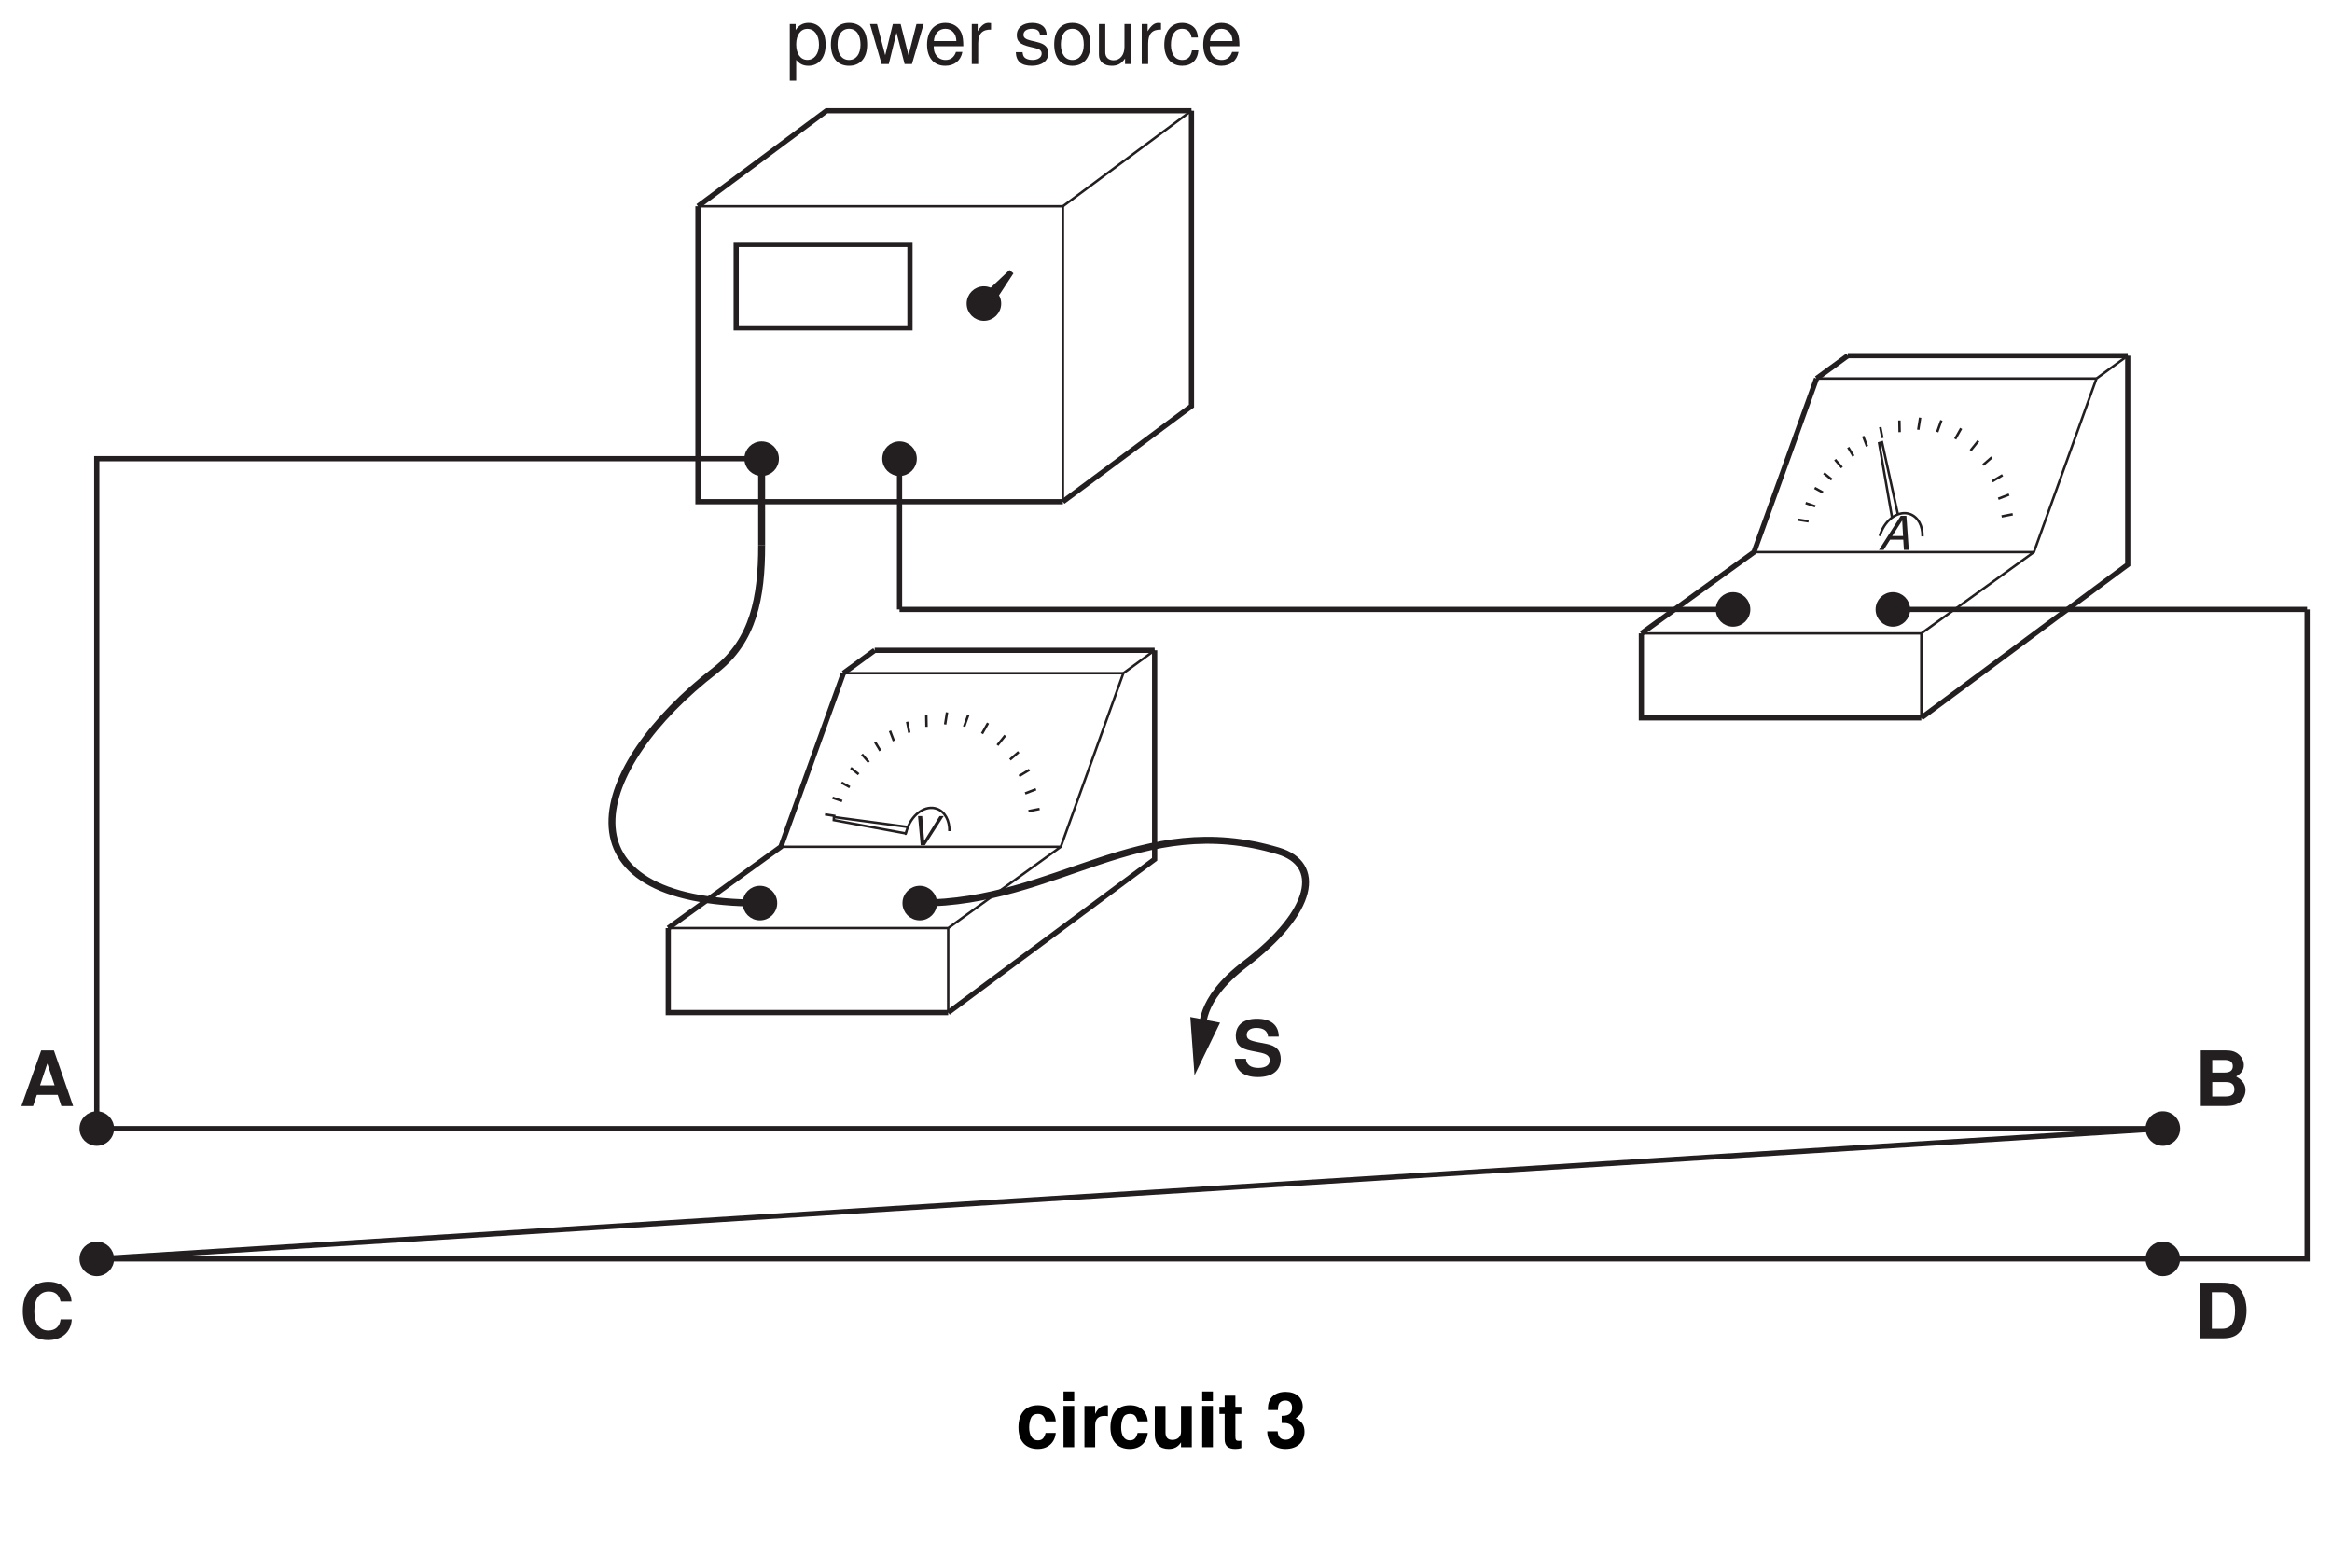
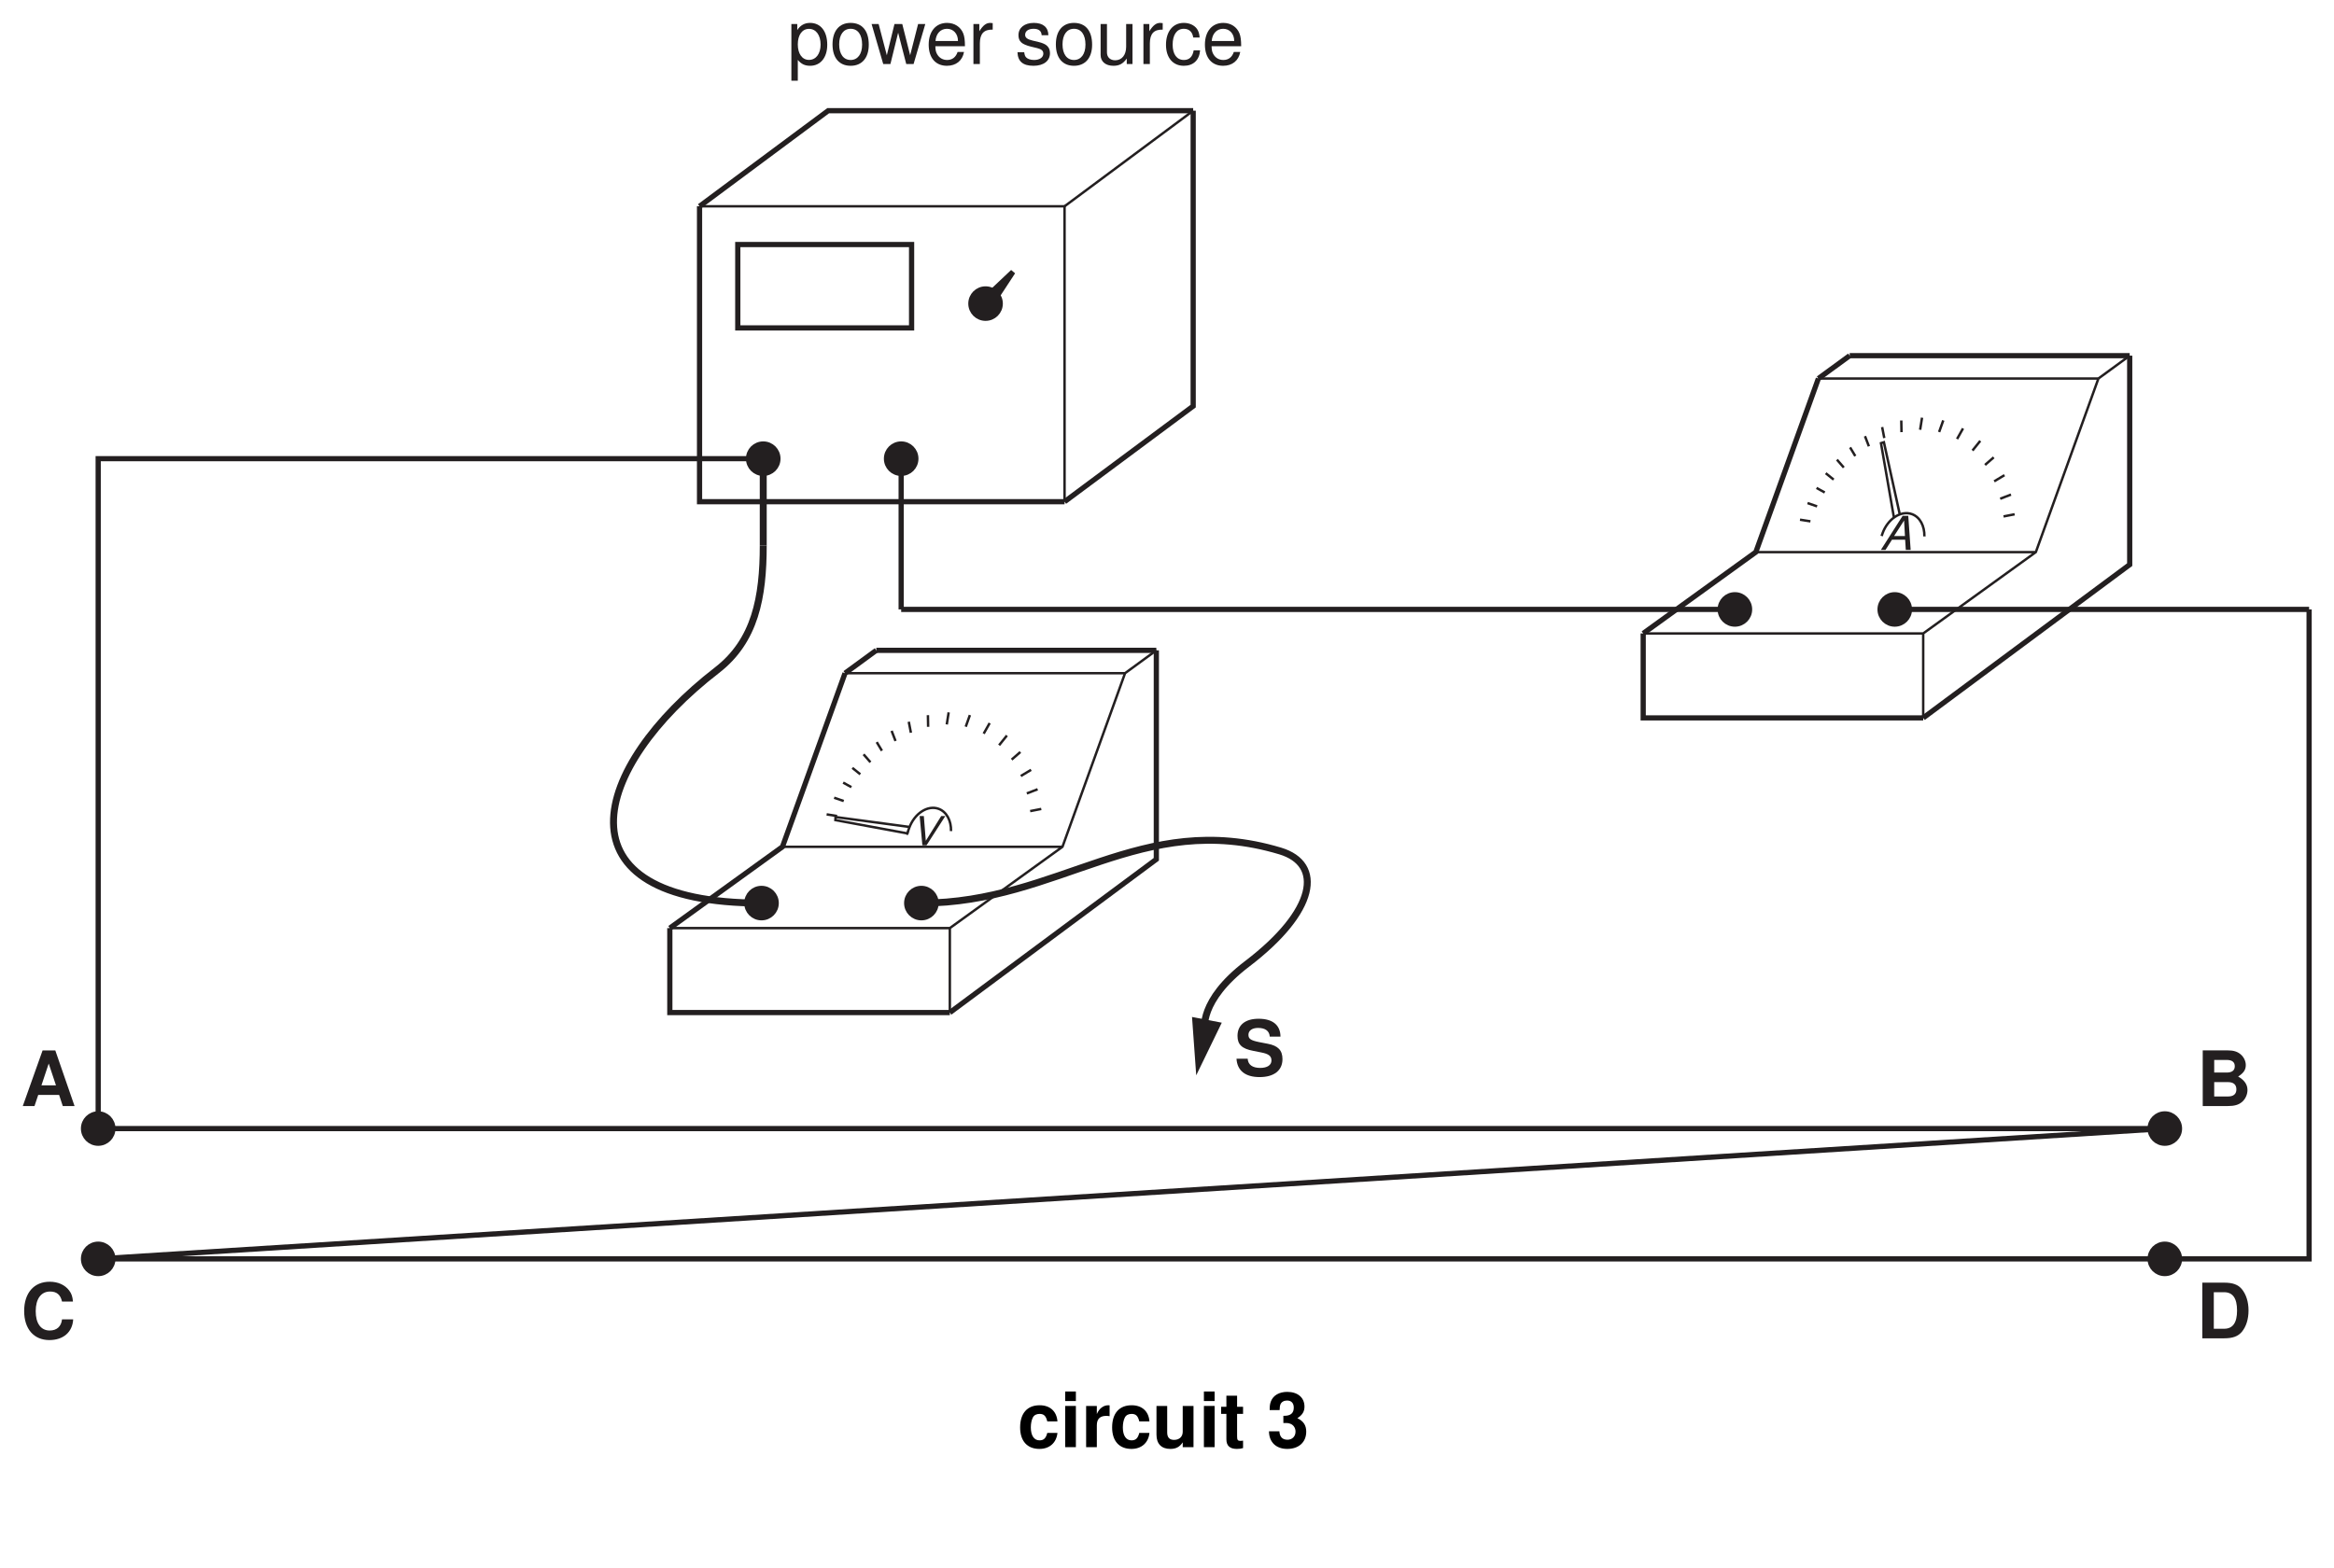
- <svg xmlns="http://www.w3.org/2000/svg" xmlns:xlink="http://www.w3.org/1999/xlink" data-id="0625_2008ON_06_q02a_fig2-3" data-width-mm="118.36" data-height-mm="79.55" data-measure="false" data-source="0625/06 ON 2008 p6" version="1.1" width="335.5" height="225.510" viewBox="0 0 335.5 225.510">
+ <svg xmlns="http://www.w3.org/2000/svg" xmlns:xlink="http://www.w3.org/1999/xlink" data-id="0625_2008ON_06_q02a_fig2-3" data-width-mm="118.43" data-height-mm="79.55" data-measure="false" data-source="0625/06 ON 2008 p6" version="1.1" width="335.7" height="225.510" viewBox="0 0 335.7 225.510">
  <defs>
    <clipPath id="clip_1">
-       <path transform="matrix(1,0,0,-1,-116.999,440.499)" d="M117 214.989H452.5V440.5H117Z" />
+       <path transform="matrix(1,0,0,-1,-116.799,440.499)" d="M116.8 214.989H452.5V440.5H116.8Z" />
    </clipPath>
    <clipPath id="clip_2">
-       <path transform="matrix(1,0,0,-1,-116.999,440.499)" d="M0 0H595.22V842H0Z" />
+       <path transform="matrix(1,0,0,-1,-116.799,440.499)" d="M0 0H595.22V842H0Z" />
    </clipPath>
    <clipPath id="clip_3">
-       <path transform="matrix(1,0,0,-1,-116.999,440.499)" d="M448.161 686.136H124.237V496.675H448.161Z" />
+       <path transform="matrix(1,0,0,-1,-116.799,440.499)" d="M448.161 686.136H124.237V496.675H448.161Z" />
    </clipPath>
    <clipPath id="clip_4">
-       <path transform="matrix(1,0,0,-1,-116.999,440.499)" d="M448.161 686.136H124.237V496.675H448.161Z" />
+       <path transform="matrix(1,0,0,-1,-116.799,440.499)" d="M448.161 686.136H124.237V496.675H448.161Z" />
    </clipPath>
    <clipPath id="clip_5">
-       <path transform="matrix(1,0,0,-1,-116.999,440.499)" d="M448.161 686.136H124.237V496.675H448.161Z" />
+       <path transform="matrix(1,0,0,-1,-116.799,440.499)" d="M448.161 686.136H124.237V496.675H448.161Z" />
    </clipPath>
    <clipPath id="clip_6">
-       <path transform="matrix(1,0,0,-1,-116.999,440.499)" d="M448.161 686.136H124.237V496.675H448.161Z" />
+       <path transform="matrix(1,0,0,-1,-116.799,440.499)" d="M448.161 686.136H124.237V496.675H448.161Z" />
    </clipPath>
    <clipPath id="clip_7">
-       <path transform="matrix(1,0,0,-1,-116.999,440.499)" d="M448.161 686.136H124.237V496.675H448.161Z" />
+       <path transform="matrix(1,0,0,-1,-116.799,440.499)" d="M448.161 686.136H124.237V496.675H448.161Z" />
    </clipPath>
    <clipPath id="clip_8">
-       <path transform="matrix(1,0,0,-1,-116.999,440.499)" d="M449.294 437.206H119.802V247.745H449.294Z" />
+       <path transform="matrix(1,0,0,-1,-116.799,440.499)" d="M449.294 437.206H119.802V247.745H449.294Z" />
    </clipPath>
    <clipPath id="clip_9">
-       <path transform="matrix(1,0,0,-1,-116.999,440.499)" d="M449.294 437.206H119.802V247.745H449.294Z" />
+       <path transform="matrix(1,0,0,-1,-116.799,440.499)" d="M449.294 437.206H119.802V247.745H449.294Z" />
    </clipPath>
    <path id="font_10_81" d="M.053-.218H.137V.054C.181 .000 .230-.023 .298-.023 .434-.023 .522 .085 .522 .252 .522 .429 .436 .538 .297 .538 .226 .538 .169 .506 .130 .444V.523H.053V-.218M.283 .460C.375 .460 .435 .379 .435 .254 .435 .135 .375 .054 .283 .054 .194 .054 .137 .134 .137 .257 .137 .380 .194 .460 .283 .460Z" />
    <path id="font_10_80" d="M.271 .538C.123 .538 .035 .433 .035 .257 .035 .080 .123-.023 .272-.023 .420-.023 .509 .081 .509 .253 .509 .435 .423 .538 .271 .538M.272 .461C.366 .461 .422 .384 .422 .254 .422 .130 .364 .053 .272 .053 .179 .053 .122 .130 .122 .257 .122 .384 .179 .461 .272 .461Z" />
    <path id="font_10_88" d="M.554 0 .707 .523H.613L.509 .115 .406 .523H.304L.204 .115 .097 .523H.005L.157 0H.251L.352 .410 .458 0H.554Z" />
    <clipPath id="clip_11">
-       <path transform="matrix(1,0,0,-1,-116.999,440.499)" d="M449.294 437.206H119.802V247.745H449.294Z" />
+       <path transform="matrix(1,0,0,-1,-116.799,440.499)" d="M449.294 437.206H119.802V247.745H449.294Z" />
    </clipPath>
    <path id="font_10_70" d="M.513 .233C.513 .313 .506 .361 .491 .400 .457 .486 .377 .538 .279 .538 .133 .538 .039 .427 .039 .254 .039 .081 .129-.023 .277-.023 .397-.023 .480 .044 .501 .158H.417C.394 .089 .347 .053 .280 .053 .227 .053 .182 .077 .154 .121 .134 .151 .127 .181 .126 .233H.513M.128 .301C.135 .398 .194 .461 .278 .461 .363 .461 .422 .395 .422 .301H.128Z" />
    <path id="font_10_83" d="M.068 .523V0H.152V.271C.153 .397 .205 .453 .320 .450V.535C.306 .537 .298 .538 .288 .538 .234 .538 .194 .506 .145 .429V.523H.068Z" />
    <path id="font_10_1" d="" />
    <clipPath id="clip_12">
-       <path transform="matrix(1,0,0,-1,-116.999,440.499)" d="M449.294 437.206H119.802V247.745H449.294Z" />
+       <path transform="matrix(1,0,0,-1,-116.799,440.499)" d="M449.294 437.206H119.802V247.745H449.294Z" />
    </clipPath>
    <path id="font_10_84" d="M.437 .377C.436 .480 .368 .538 .247 .538 .125 .538 .046 .475 .046 .378 .046 .296 .088 .257 .212 .227L.291 .208C.348 .194 .371 .173 .371 .136 .371 .086 .322 .053 .25 .053 .204 .053 .166 .066 .145 .088 .132 .103 .126 .118 .121 .155H.033C.037 .034 .105-.023 .242-.023 .375-.023 .458 .041 .458 .142 .458 .220 .414 .263 .310 .288L.230 .307C.162 .323 .133 .345 .133 .382 .133 .431 .176 .461 .244 .461 .311 .461 .347 .432 .349 .377H.437Z" />
    <path id="font_10_86" d="M.481 0V.523H.398V.226C.398 .119 .342 .049 .255 .049 .189 .049 .147 .089 .147 .152V.523H.064V.119C.064 .032 .129-.023 .231-.023 .308-.023 .357 .003 .406 .072V0H.481Z" />
    <clipPath id="clip_13">
-       <path transform="matrix(1,0,0,-1,-116.999,440.499)" d="M449.294 437.206H119.802V247.745H449.294Z" />
+       <path transform="matrix(1,0,0,-1,-116.799,440.499)" d="M449.294 437.206H119.802V247.745H449.294Z" />
    </clipPath>
    <path id="font_10_68" d="M.470 .347C.466 .398 .455 .431 .435 .460 .399 .509 .336 .538 .263 .538 .121 .538 .030 .426 .030 .252 .030 .083 .120-.023 .263-.023 .388-.023 .466 .051 .476 .179H.392C.378 .095 .335 .053 .264 .053 .172 .053 .117 .128 .117 .252 .117 .383 .171 .461 .263 .461 .332 .461 .376 .420 .386 .347H.470Z" />
    <path id="font_14_52" d="M.606 .506C.605 .657 .504 .740 .320 .740 .145 .740 .044 .658 .044 .516 .044 .403 .101 .348 .25 .320L.351 .300C.451 .281 .488 .253 .488 .194 .488 .133 .432 .097 .341 .097 .239 .097 .182 .139 .177 .217H.031C.040 .061 .147-.023 .333-.023 .521-.023 .632 .063 .632 .212 .632 .327 .574 .388 .439 .413L.325 .435C.218 .457 .187 .477 .187 .530 .187 .585 .235 .620 .313 .620 .408 .620 .461 .580 .466 .506H.606Z" />
    <path id="font_14_1" d="" />
    <path id="font_14_34" d="M.500 .146 .548 0H.702L.450 .728H.284L.025 0H.178L.227 .146H.500M.459 .271H.269L.364 .556 .459 .271Z" />
    <clipPath id="clip_15">
-       <path transform="matrix(1,0,0,-1,-116.999,440.499)" d="M449.294 437.206H119.802V247.745H449.294Z" />
+       <path transform="matrix(1,0,0,-1,-116.799,440.499)" d="M449.294 437.206H119.802V247.745H449.294Z" />
    </clipPath>
    <path id="font_14_36" d="M.681 .481C.676 .544 .663 .584 .632 .625 .576 .699 .486 .740 .377 .740 .171 .740 .043 .593 .043 .357 .043 .122 .170-.023 .373-.023 .555-.023 .675 .081 .684 .248H.538C.528 .155 .470 .102 .377 .102 .261 .102 .194 .196 .194 .355 .194 .516 .264 .612 .382 .612 .469 .612 .518 .570 .538 .481H.681Z" />
    <path id="font_14_35" d="M.081 0H.409C.493 0 .549 .015 .593 .052 .638 .089 .666 .150 .666 .209 .666 .281 .627 .338 .544 .386 .616 .432 .644 .474 .644 .536 .644 .587 .619 .639 .578 .675 .535 .712 .485 .728 .406 .728H.081V0M.231 .603H.394C.464 .603 .500 .575 .500 .521 .500 .466 .464 .438 .394 .438H.231V.603M.231 .313H.410C.483 .313 .521 .281 .521 .218 .521 .156 .483 .125 .410 .125H.231V.313Z" />
    <path id="font_10_34" d="M.473 .218 .548 0H.652L.396 .728H.276L.016 0H.115L.192 .218H.473M.447 .296H.215L.335 .628 .447 .296Z" />
    <path id="font_14_37" d="M.076 0H.361C.472 0 .542 .025 .592 .084 .649 .152 .680 .250 .680 .364 .680 .477 .649 .575 .592 .644 .542 .703 .473 .728 .361 .728H.076V0M.226 .125V.603H.361C.474 .603 .530 .524 .530 .363 .530 .203 .474 .125 .361 .125H.226Z" />
    <path id="font_10_55" d="M.391 0 .644 .728H.545L.343 .111 .129 .728H.029L.291 0H.391Z" />
    <path id="font_16_68" d="M.521 .337C.511 .469 .424 .548 .288 .548 .126 .548 .033 .442 .033 .258 .033 .080 .126-.023 .286-.023 .417-.023 .508 .057 .521 .186H.388C.370 .116 .342 .089 .286 .089 .215 .089 .173 .152 .173 .258 .173 .310 .183 .357 .200 .389 .216 .419 .247 .435 .287 .435 .344 .435 .371 .408 .388 .337H.521Z" />
    <path id="font_16_74" d="M.206 .539H.066V0H.206V.539M.206 .728H.066V.603H.206V.728Z" />
    <path id="font_16_83" d="M.062 .539V0H.202V.286C.202 .368 .243 .409 .325 .409 .340 .409 .350 .408 .369 .405V.547C.361 .548 .358 .548 .352 .548 .288 .548 .233 .506 .202 .433V.539H.062Z" />
    <path id="font_16_86" d="M.541 0V.539H.400V.201C.400 .137 .356 .095 .287 .095 .227 .095 .197 .127 .197 .192V.539H.057V.163C.057 .043 .122-.023 .238-.023 .311-.023 .360 .002 .400 .063V0H.541Z" />
    <path id="font_16_85" d="M.300 .528H.222V.673H.082V.528H.013V.435H.082V.103C.082 .018 .127-.023 .219-.023 .251-.023 .274-.020 .300-.012V.085C.286 .083 .279 .082 .268 .082 .231 .082 .222 .093 .222 .141V.435H.300V.528Z" />
    <path id="font_16_1" d="" />
    <path id="font_16_20" d="M.216 .316C.270 .316 .273 .316 .298 .309 .345 .296 .375 .255 .375 .203 .375 .140 .331 .097 .270 .097 .204 .097 .168 .134 .164 .207H.028C.029 .065 .121-.023 .267-.023 .418-.023 .515 .065 .515 .203 .515 .286 .479 .340 .399 .379 .464 .420 .492 .465 .492 .530 .492 .648 .404 .723 .267 .723 .164 .723 .085 .679 .054 .601 .041 .567 .037 .544 .037 .485H.167C.168 .523 .171 .542 .178 .560 .191 .591 .223 .610 .264 .610 .320 .610 .352 .576 .352 .517 .352 .445 .311 .410 .228 .410H.216V.316Z" />
  </defs>
  <g clip-path="url(#clip_1)">
    <g clip-path="url(#clip_2)">
      <g clip-path="url(#clip_3)" />
      <g clip-path="url(#clip_4)" />
      <g clip-path="url(#clip_5)" />
      <g clip-path="url(#clip_6)" />
      <g clip-path="url(#clip_7)" />
-       <path transform="matrix(1,0,0,-1,132.323,129.928)" stroke-width="1" stroke-linecap="butt" stroke-miterlimit="4" stroke-linejoin="miter" fill="none" stroke="#231f20" d="M0 0C19.842 0 31.592 13.5 51.592 7.5 57.865 5.618 56.823-1.146 46.842-8.75 39.842-14.084 40.759-18.25 40.759-18.25M-22.746 51.455C-22.746 43.999-23.908 37.749-29.408 33.499-47.462 19.548-53.157 0-22.994 0" />
-       <path transform="matrix(1,0,0,-1,171.249,146.313)" d="M0 0 .604-8.395 4.28-.822 0 0" fill="#231f20" />
+       <path transform="matrix(1,0,0,-1,132.523,129.928)" stroke-width="1" stroke-linecap="butt" stroke-miterlimit="4" stroke-linejoin="miter" fill="none" stroke="#231f20" d="M0 0C19.842 0 31.592 13.5 51.592 7.5 57.865 5.618 56.823-1.146 46.842-8.75 39.842-14.084 40.759-18.25 40.759-18.25M-22.746 51.455C-22.746 43.999-23.908 37.749-29.408 33.499-47.462 19.548-53.157 0-22.994 0" />
+       <path transform="matrix(1,0,0,-1,171.449,146.313)" d="M0 0 .604-8.395 4.28-.822 0 0" fill="#231f20" />
      <g clip-path="url(#clip_8)">
-         <path transform="matrix(1,0,0,-1,311.165,162.368)" stroke-width=".75" stroke-linecap="butt" stroke-miterlimit="4" stroke-linejoin="miter" fill="none" stroke="#231f20" d="M0 0H-297.242V96.378H-201.588M20.754 74.689V-18.75H0M-38.206 74.689H20.754M-181.75 74.689H-61.836M-181.75 96.379V74.689" />
+         <path transform="matrix(1,0,0,-1,311.365,162.368)" stroke-width=".75" stroke-linecap="butt" stroke-miterlimit="4" stroke-linejoin="miter" fill="none" stroke="#231f20" d="M0 0H-297.242V96.378H-201.588M20.754 74.689V-18.75H0M-38.206 74.689H20.754M-181.75 74.689H-61.836M-181.75 96.379V74.689" />
      </g>
-       <path transform="matrix(1,0,0,-1,109.577,65.989)" stroke-width="1" stroke-linecap="butt" stroke-miterlimit="4" stroke-linejoin="miter" fill="none" stroke="#231f20" d="M0 0V-12.484" />
-       <path transform="matrix(1,0,0,-1,111.688,65.990)" d="M0 0C0-1.166-.945-2.11-2.111-2.11-3.277-2.11-4.222-1.166-4.222 0-4.222 1.166-3.277 2.111-2.111 2.111-.945 2.111 0 1.166 0 0" fill="#231f20" />
-       <path transform="matrix(1,0,0,-1,111.688,65.990)" stroke-width=".75" stroke-linecap="butt" stroke-miterlimit="4" stroke-linejoin="miter" fill="none" stroke="#231f20" d="M0 0C0-1.166-.945-2.11-2.111-2.11-3.277-2.11-4.222-1.166-4.222 0-4.222 1.166-3.277 2.111-2.111 2.111-.945 2.111 0 1.166 0 0Z" />
-       <path transform="matrix(1,0,0,-1,131.527,65.990)" d="M0 0C0-1.166-.946-2.11-2.112-2.11-3.278-2.11-4.223-1.166-4.223 0-4.223 1.166-3.278 2.111-2.112 2.111-.946 2.111 0 1.166 0 0" fill="#231f20" />
-       <path transform="matrix(1,0,0,-1,131.527,65.990)" stroke-width=".75" stroke-linecap="butt" stroke-miterlimit="4" stroke-linejoin="miter" fill="none" stroke="#231f20" d="M0 0C0-1.166-.946-2.11-2.112-2.11-3.278-2.11-4.223-1.166-4.223 0-4.223 1.166-3.278 2.111-2.112 2.111-.946 2.111 0 1.166 0 0Z" />
-       <path transform="matrix(1,0,0,-1,143.665,43.679)" d="M0 0C0-1.166-.945-2.11-2.111-2.11-3.277-2.11-4.222-1.166-4.222 0-4.222 1.166-3.277 2.111-2.111 2.111-.945 2.111 0 1.166 0 0" fill="#231f20" />
-       <path transform="matrix(1,0,0,-1,143.665,43.679)" stroke-width=".75" stroke-linecap="butt" stroke-miterlimit="4" stroke-linejoin="miter" fill="none" stroke="#231f20" d="M0 0C0-1.166-.945-2.11-2.111-2.11-3.277-2.11-4.222-1.166-4.222 0-4.222 1.166-3.277 2.111-2.111 2.111-.945 2.111 0 1.166 0 0Z" />
-       <path transform="matrix(1,0,0,-1,16.034,162.368)" d="M0 0C0-1.166-.945-2.109-2.111-2.109-3.277-2.109-4.222-1.166-4.222 0-4.222 1.166-3.277 2.112-2.111 2.112-.945 2.112 0 1.166 0 0" fill="#231f20" />
-       <path transform="matrix(1,0,0,-1,16.034,162.368)" stroke-width=".75" stroke-linecap="butt" stroke-miterlimit="4" stroke-linejoin="miter" fill="none" stroke="#231f20" d="M0 0C0-1.166-.945-2.109-2.111-2.109-3.277-2.109-4.222-1.166-4.222 0-4.222 1.166-3.277 2.112-2.111 2.112-.945 2.112 0 1.166 0 0Z" />
-       <path transform="matrix(1,0,0,-1,313.277,162.368)" d="M0 0C0-1.166-.946-2.109-2.112-2.109-3.278-2.109-4.223-1.166-4.223 0-4.223 1.166-3.278 2.112-2.112 2.112-.946 2.112 0 1.166 0 0" fill="#231f20" />
-       <path transform="matrix(1,0,0,-1,313.277,162.368)" stroke-width=".75" stroke-linecap="butt" stroke-miterlimit="4" stroke-linejoin="miter" fill="none" stroke="#231f20" d="M0 0C0-1.166-.946-2.109-2.112-2.109-3.278-2.109-4.223-1.166-4.223 0-4.223 1.166-3.278 2.112-2.112 2.112-.946 2.112 0 1.166 0 0Z" />
-       <path transform="matrix(1,0,0,-1,274.434,87.680)" d="M0 0C0-1.166-.945-2.109-2.111-2.109-3.278-2.109-4.223-1.166-4.223 0-4.223 1.166-3.278 2.112-2.111 2.112-.945 2.112 0 1.166 0 0" fill="#231f20" />
-       <path transform="matrix(1,0,0,-1,274.434,87.680)" stroke-width=".75" stroke-linecap="butt" stroke-miterlimit="4" stroke-linejoin="miter" fill="none" stroke="#231f20" d="M0 0C0-1.166-.945-2.109-2.111-2.109-3.278-2.109-4.223-1.166-4.223 0-4.223 1.166-3.278 2.112-2.111 2.112-.945 2.112 0 1.166 0 0Z" />
-       <path transform="matrix(1,0,0,-1,251.441,87.680)" d="M0 0C0-1.166-.946-2.109-2.112-2.109-3.278-2.109-4.223-1.166-4.223 0-4.223 1.166-3.278 2.112-2.112 2.112-.946 2.112 0 1.166 0 0" fill="#231f20" />
-       <path transform="matrix(1,0,0,-1,251.441,87.680)" stroke-width=".75" stroke-linecap="butt" stroke-miterlimit="4" stroke-linejoin="miter" fill="none" stroke="#231f20" d="M0 0C0-1.166-.946-2.109-2.112-2.109-3.278-2.109-4.223-1.166-4.223 0-4.223 1.166-3.278 2.112-2.112 2.112-.946 2.112 0 1.166 0 0Z" />
-       <path transform="matrix(1,0,0,-1,134.434,129.929)" d="M0 0C0-1.166-.945-2.11-2.111-2.11-3.278-2.11-4.223-1.166-4.223 0-4.223 1.166-3.278 2.111-2.111 2.111-.945 2.111 0 1.166 0 0" fill="#231f20" />
-       <path transform="matrix(1,0,0,-1,134.434,129.929)" stroke-width=".75" stroke-linecap="butt" stroke-miterlimit="4" stroke-linejoin="miter" fill="none" stroke="#231f20" d="M0 0C0-1.166-.945-2.11-2.111-2.11-3.278-2.11-4.223-1.166-4.223 0-4.223 1.166-3.278 2.111-2.111 2.111-.945 2.111 0 1.166 0 0Z" />
-       <path transform="matrix(1,0,0,-1,111.441,129.929)" d="M0 0C0-1.166-.946-2.11-2.112-2.11-3.278-2.11-4.223-1.166-4.223 0-4.223 1.166-3.278 2.111-2.112 2.111-.946 2.111 0 1.166 0 0" fill="#231f20" />
-       <path transform="matrix(1,0,0,-1,111.441,129.929)" stroke-width=".75" stroke-linecap="butt" stroke-miterlimit="4" stroke-linejoin="miter" fill="none" stroke="#231f20" d="M0 0C0-1.166-.946-2.11-2.112-2.11-3.278-2.11-4.223-1.166-4.223 0-4.223 1.166-3.278 2.111-2.112 2.111-.946 2.111 0 1.166 0 0ZM199.724-51.188H-97.518" />
-       <path transform="matrix(1,0,0,-1,16.034,181.117)" d="M0 0C0-1.166-.945-2.11-2.111-2.11-3.277-2.11-4.222-1.166-4.222 0-4.222 1.166-3.277 2.112-2.111 2.112-.945 2.112 0 1.166 0 0" fill="#231f20" />
-       <path transform="matrix(1,0,0,-1,16.034,181.117)" stroke-width=".75" stroke-linecap="butt" stroke-miterlimit="4" stroke-linejoin="miter" fill="none" stroke="#231f20" d="M0 0C0-1.166-.945-2.11-2.111-2.11-3.277-2.11-4.222-1.166-4.222 0-4.222 1.166-3.277 2.112-2.111 2.112-.945 2.112 0 1.166 0 0Z" />
-       <path transform="matrix(1,0,0,-1,313.277,181.117)" d="M0 0C0-1.166-.946-2.11-2.112-2.11-3.278-2.11-4.223-1.166-4.223 0-4.223 1.166-3.278 2.112-2.112 2.112-.946 2.112 0 1.166 0 0" fill="#231f20" />
-       <path transform="matrix(1,0,0,-1,313.277,181.117)" stroke-width=".75" stroke-linecap="butt" stroke-miterlimit="4" stroke-linejoin="miter" fill="none" stroke="#231f20" d="M0 0C0-1.166-.946-2.11-2.112-2.11-3.278-2.11-4.223-1.166-4.223 0-4.223 1.166-3.278 2.112-2.112 2.112-.946 2.112 0 1.166 0 0ZM-160.362 108.938H-212.861V151.438" />
-       <path transform="matrix(1,0,0,-1,100.416,29.679)" stroke-width=".35" stroke-linecap="butt" stroke-miterlimit="4" stroke-linejoin="miter" fill="none" stroke="#231f20" d="M0 0H52.499V-42.5" />
-       <path transform="matrix(1,0,0,-1,171.415,15.929)" stroke-width=".75" stroke-linecap="butt" stroke-miterlimit="4" stroke-linejoin="miter" fill="none" stroke="#231f20" d="M0 0V-42.5L-18.5-56.25M105-87.354H64.726V-75.204" />
-       <path transform="matrix(1,0,0,-1,236.141,91.133)" stroke-width=".35" stroke-linecap="butt" stroke-miterlimit="4" stroke-linejoin="miter" fill="none" stroke="#231f20" d="M0 0H40.274V-12.15M16.2 11.7H56.475M65.475 36.675 56.475 11.7 40.274 0M69.975 39.962 65.475 36.675" />
-       <path transform="matrix(1,0,0,-1,265.841,51.171)" stroke-width=".75" stroke-linecap="butt" stroke-miterlimit="4" stroke-linejoin="miter" fill="none" stroke="#231f20" d="M0 0-4.5-3.287M40.275 0V-30.062L10.574-52.112M-29.7-39.962-13.5-28.262-4.5-3.287M-165.425 21.492-146.926 35.242H-94.426M-134.926 3.992H-159.926V15.992H-134.926Z" />
-       <path transform="matrix(1,0,0,-1,141.415,42.960)" d="M0 0 4.074 3.844 .907-.99" fill="#231f20" />
-       <path transform="matrix(1,0,0,-1,141.415,42.960)" stroke-width=".75" stroke-linecap="butt" stroke-miterlimit="4" stroke-linejoin="miter" fill="none" stroke="#231f20" d="M0 0 4.074 3.844 .907-.99" />
-       <path transform="matrix(1,0,0,-1,152.915,29.679)" stroke-width=".35" stroke-linecap="butt" stroke-miterlimit="4" stroke-linejoin="miter" fill="none" stroke="#231f20" d="M0 0 18.5 13.75M148.701-24.779H108.426" />
-       <path transform="matrix(1,0,0,-1,306.116,51.171)" stroke-width=".75" stroke-linecap="butt" stroke-miterlimit="4" stroke-linejoin="miter" fill="none" stroke="#231f20" d="M0 0H-40.275" />
-       <path transform="matrix(1,0,0,-1,270.439,77.120)" stroke-width=".35" stroke-linecap="butt" stroke-miterlimit="4" stroke-linejoin="miter" fill="none" stroke="#231f20" d="M0 0C.035 .125 .075 .251 .121 .375 .881 2.479 2.775 3.724 4.353 3.153 5.519 2.732 6.185 1.438 6.146-.057M5.535 15.291 5.808 17.026M8.264 14.965 8.861 16.637M10.847 13.962 11.705 15.484M13.063 12.298 14.185 13.695M14.868 10.23 16.121 11.321M16.186 7.868 17.664 8.758M17.049 5.364 18.602 5.962M17.53 2.819 19.127 3.13M2.855 14.945 2.824 16.624M.377 14.098 .07 15.676M-1.836 12.909-2.397 14.367M-3.792 11.505-4.539 12.748M-5.445 9.854-6.432 10.989M-6.904 8.119-8.043 9.039M-8.184 6.267-9.367 6.921M-9.285 4.271-10.663 4.744M-10.245 2.115-11.744 2.351M1.787 2.548-.098 13.361 .324 13.493 2.601 3.143" />
-       <path transform="matrix(1,0,0,-1,136.415,145.678)" stroke-width=".75" stroke-linecap="butt" stroke-miterlimit="4" stroke-linejoin="miter" fill="none" stroke="#231f20" d="M0 0H-40.274V12.15" />
-       <path transform="matrix(1,0,0,-1,96.141,133.528)" stroke-width=".35" stroke-linecap="butt" stroke-miterlimit="4" stroke-linejoin="miter" fill="none" stroke="#231f20" d="M0 0H40.274V-12.15M16.2 11.699H56.475M65.475 36.674 56.475 11.699 40.274 0M69.975 39.962 65.475 36.674" />
-       <path transform="matrix(1,0,0,-1,125.841,93.566)" stroke-width=".75" stroke-linecap="butt" stroke-miterlimit="4" stroke-linejoin="miter" fill="none" stroke="#231f20" d="M0 0-4.5-3.288M40.275 0V-30.062L10.574-52.112M-29.7-39.962-13.5-28.263-4.5-3.288" />
-       <path transform="matrix(1,0,0,-1,161.616,96.854)" stroke-width=".35" stroke-linecap="butt" stroke-miterlimit="4" stroke-linejoin="miter" fill="none" stroke="#231f20" d="M0 0H-40.275" />
-       <path transform="matrix(1,0,0,-1,166.116,93.566)" stroke-width=".75" stroke-linecap="butt" stroke-miterlimit="4" stroke-linejoin="miter" fill="none" stroke="#231f20" d="M0 0H-40.275" />
-       <path transform="matrix(1,0,0,-1,130.439,119.515)" stroke-width=".35" stroke-linecap="butt" stroke-miterlimit="4" stroke-linejoin="miter" fill="none" stroke="#231f20" d="M0 0C-.204-.725-.23-.578 .121 .375 .881 2.479 2.775 3.723 4.353 3.153 5.519 2.732 6.185 1.438 6.146-.057M5.535 15.29 5.808 17.025M8.264 14.965 8.861 16.636M10.847 13.962 11.705 15.484M13.063 12.298 14.185 13.695M14.868 10.23 16.121 11.321M16.186 7.868 17.664 8.758M17.049 5.364 18.602 5.962M17.53 2.819 19.127 3.13M2.855 14.945 2.824 16.624M.377 14.097 .07 15.676M-1.836 12.909-2.397 14.367M-3.792 11.505-4.539 12.747M-5.445 9.854-6.432 10.989M-6.904 8.118-8.043 9.039M-8.184 6.266-9.367 6.921M-9.285 4.271-10.663 4.743M-10.245 2.115-11.744 2.351M-.192-.376-10.485 1.527-10.464 1.968 .04 .559" />
-       <path transform="matrix(1,0,0,-1,311.165,162.367)" stroke-width=".75" stroke-linecap="butt" stroke-miterlimit="4" stroke-linejoin="miter" fill="none" stroke="#231f20" d="M0 0-297.242-18.75" />
+       <path transform="matrix(1,0,0,-1,109.777,65.989)" stroke-width="1" stroke-linecap="butt" stroke-miterlimit="4" stroke-linejoin="miter" fill="none" stroke="#231f20" d="M0 0V-12.484" />
+       <path transform="matrix(1,0,0,-1,111.888,65.990)" d="M0 0C0-1.166-.945-2.11-2.111-2.11-3.277-2.11-4.222-1.166-4.222 0-4.222 1.166-3.277 2.111-2.111 2.111-.945 2.111 0 1.166 0 0" fill="#231f20" />
+       <path transform="matrix(1,0,0,-1,111.888,65.990)" stroke-width=".75" stroke-linecap="butt" stroke-miterlimit="4" stroke-linejoin="miter" fill="none" stroke="#231f20" d="M0 0C0-1.166-.945-2.11-2.111-2.11-3.277-2.11-4.222-1.166-4.222 0-4.222 1.166-3.277 2.111-2.111 2.111-.945 2.111 0 1.166 0 0Z" />
+       <path transform="matrix(1,0,0,-1,131.727,65.990)" d="M0 0C0-1.166-.946-2.11-2.112-2.11-3.278-2.11-4.223-1.166-4.223 0-4.223 1.166-3.278 2.111-2.112 2.111-.946 2.111 0 1.166 0 0" fill="#231f20" />
+       <path transform="matrix(1,0,0,-1,131.727,65.990)" stroke-width=".75" stroke-linecap="butt" stroke-miterlimit="4" stroke-linejoin="miter" fill="none" stroke="#231f20" d="M0 0C0-1.166-.946-2.11-2.112-2.11-3.278-2.11-4.223-1.166-4.223 0-4.223 1.166-3.278 2.111-2.112 2.111-.946 2.111 0 1.166 0 0Z" />
+       <path transform="matrix(1,0,0,-1,143.865,43.679)" d="M0 0C0-1.166-.945-2.11-2.111-2.11-3.277-2.11-4.222-1.166-4.222 0-4.222 1.166-3.277 2.111-2.111 2.111-.945 2.111 0 1.166 0 0" fill="#231f20" />
+       <path transform="matrix(1,0,0,-1,143.865,43.679)" stroke-width=".75" stroke-linecap="butt" stroke-miterlimit="4" stroke-linejoin="miter" fill="none" stroke="#231f20" d="M0 0C0-1.166-.945-2.11-2.111-2.11-3.277-2.11-4.222-1.166-4.222 0-4.222 1.166-3.277 2.111-2.111 2.111-.945 2.111 0 1.166 0 0Z" />
+       <path transform="matrix(1,0,0,-1,16.234,162.368)" d="M0 0C0-1.166-.945-2.109-2.111-2.109-3.277-2.109-4.222-1.166-4.222 0-4.222 1.166-3.277 2.112-2.111 2.112-.945 2.112 0 1.166 0 0" fill="#231f20" />
+       <path transform="matrix(1,0,0,-1,16.234,162.368)" stroke-width=".75" stroke-linecap="butt" stroke-miterlimit="4" stroke-linejoin="miter" fill="none" stroke="#231f20" d="M0 0C0-1.166-.945-2.109-2.111-2.109-3.277-2.109-4.222-1.166-4.222 0-4.222 1.166-3.277 2.112-2.111 2.112-.945 2.112 0 1.166 0 0Z" />
+       <path transform="matrix(1,0,0,-1,313.477,162.368)" d="M0 0C0-1.166-.946-2.109-2.112-2.109-3.278-2.109-4.223-1.166-4.223 0-4.223 1.166-3.278 2.112-2.112 2.112-.946 2.112 0 1.166 0 0" fill="#231f20" />
+       <path transform="matrix(1,0,0,-1,313.477,162.368)" stroke-width=".75" stroke-linecap="butt" stroke-miterlimit="4" stroke-linejoin="miter" fill="none" stroke="#231f20" d="M0 0C0-1.166-.946-2.109-2.112-2.109-3.278-2.109-4.223-1.166-4.223 0-4.223 1.166-3.278 2.112-2.112 2.112-.946 2.112 0 1.166 0 0Z" />
+       <path transform="matrix(1,0,0,-1,274.634,87.680)" d="M0 0C0-1.166-.945-2.109-2.111-2.109-3.278-2.109-4.223-1.166-4.223 0-4.223 1.166-3.278 2.112-2.111 2.112-.945 2.112 0 1.166 0 0" fill="#231f20" />
+       <path transform="matrix(1,0,0,-1,274.634,87.680)" stroke-width=".75" stroke-linecap="butt" stroke-miterlimit="4" stroke-linejoin="miter" fill="none" stroke="#231f20" d="M0 0C0-1.166-.945-2.109-2.111-2.109-3.278-2.109-4.223-1.166-4.223 0-4.223 1.166-3.278 2.112-2.111 2.112-.945 2.112 0 1.166 0 0Z" />
+       <path transform="matrix(1,0,0,-1,251.641,87.680)" d="M0 0C0-1.166-.946-2.109-2.112-2.109-3.278-2.109-4.223-1.166-4.223 0-4.223 1.166-3.278 2.112-2.112 2.112-.946 2.112 0 1.166 0 0" fill="#231f20" />
+       <path transform="matrix(1,0,0,-1,251.641,87.680)" stroke-width=".75" stroke-linecap="butt" stroke-miterlimit="4" stroke-linejoin="miter" fill="none" stroke="#231f20" d="M0 0C0-1.166-.946-2.109-2.112-2.109-3.278-2.109-4.223-1.166-4.223 0-4.223 1.166-3.278 2.112-2.112 2.112-.946 2.112 0 1.166 0 0Z" />
+       <path transform="matrix(1,0,0,-1,134.634,129.929)" d="M0 0C0-1.166-.945-2.11-2.111-2.11-3.278-2.11-4.223-1.166-4.223 0-4.223 1.166-3.278 2.111-2.111 2.111-.945 2.111 0 1.166 0 0" fill="#231f20" />
+       <path transform="matrix(1,0,0,-1,134.634,129.929)" stroke-width=".75" stroke-linecap="butt" stroke-miterlimit="4" stroke-linejoin="miter" fill="none" stroke="#231f20" d="M0 0C0-1.166-.945-2.11-2.111-2.11-3.278-2.11-4.223-1.166-4.223 0-4.223 1.166-3.278 2.111-2.111 2.111-.945 2.111 0 1.166 0 0Z" />
+       <path transform="matrix(1,0,0,-1,111.641,129.929)" d="M0 0C0-1.166-.946-2.11-2.112-2.11-3.278-2.11-4.223-1.166-4.223 0-4.223 1.166-3.278 2.111-2.112 2.111-.946 2.111 0 1.166 0 0" fill="#231f20" />
+       <path transform="matrix(1,0,0,-1,111.641,129.929)" stroke-width=".75" stroke-linecap="butt" stroke-miterlimit="4" stroke-linejoin="miter" fill="none" stroke="#231f20" d="M0 0C0-1.166-.946-2.11-2.112-2.11-3.278-2.11-4.223-1.166-4.223 0-4.223 1.166-3.278 2.111-2.112 2.111-.946 2.111 0 1.166 0 0ZM199.724-51.188H-97.518" />
+       <path transform="matrix(1,0,0,-1,16.234,181.117)" d="M0 0C0-1.166-.945-2.11-2.111-2.11-3.277-2.11-4.222-1.166-4.222 0-4.222 1.166-3.277 2.112-2.111 2.112-.945 2.112 0 1.166 0 0" fill="#231f20" />
+       <path transform="matrix(1,0,0,-1,16.234,181.117)" stroke-width=".75" stroke-linecap="butt" stroke-miterlimit="4" stroke-linejoin="miter" fill="none" stroke="#231f20" d="M0 0C0-1.166-.945-2.11-2.111-2.11-3.277-2.11-4.222-1.166-4.222 0-4.222 1.166-3.277 2.112-2.111 2.112-.945 2.112 0 1.166 0 0Z" />
+       <path transform="matrix(1,0,0,-1,313.477,181.117)" d="M0 0C0-1.166-.946-2.11-2.112-2.11-3.278-2.11-4.223-1.166-4.223 0-4.223 1.166-3.278 2.112-2.112 2.112-.946 2.112 0 1.166 0 0" fill="#231f20" />
+       <path transform="matrix(1,0,0,-1,313.477,181.117)" stroke-width=".75" stroke-linecap="butt" stroke-miterlimit="4" stroke-linejoin="miter" fill="none" stroke="#231f20" d="M0 0C0-1.166-.946-2.11-2.112-2.11-3.278-2.11-4.223-1.166-4.223 0-4.223 1.166-3.278 2.112-2.112 2.112-.946 2.112 0 1.166 0 0ZM-160.362 108.938H-212.861V151.438" />
+       <path transform="matrix(1,0,0,-1,100.616,29.679)" stroke-width=".35" stroke-linecap="butt" stroke-miterlimit="4" stroke-linejoin="miter" fill="none" stroke="#231f20" d="M0 0H52.499V-42.5" />
+       <path transform="matrix(1,0,0,-1,171.615,15.929)" stroke-width=".75" stroke-linecap="butt" stroke-miterlimit="4" stroke-linejoin="miter" fill="none" stroke="#231f20" d="M0 0V-42.5L-18.5-56.25M105-87.354H64.726V-75.204" />
+       <path transform="matrix(1,0,0,-1,236.341,91.133)" stroke-width=".35" stroke-linecap="butt" stroke-miterlimit="4" stroke-linejoin="miter" fill="none" stroke="#231f20" d="M0 0H40.274V-12.15M16.2 11.7H56.475M65.475 36.675 56.475 11.7 40.274 0M69.975 39.962 65.475 36.675" />
+       <path transform="matrix(1,0,0,-1,266.041,51.171)" stroke-width=".75" stroke-linecap="butt" stroke-miterlimit="4" stroke-linejoin="miter" fill="none" stroke="#231f20" d="M0 0-4.5-3.287M40.275 0V-30.062L10.574-52.112M-29.7-39.962-13.5-28.262-4.5-3.287M-165.425 21.492-146.926 35.242H-94.426M-134.926 3.992H-159.926V15.992H-134.926Z" />
+       <path transform="matrix(1,0,0,-1,141.615,42.960)" d="M0 0 4.074 3.844 .907-.99" fill="#231f20" />
+       <path transform="matrix(1,0,0,-1,141.615,42.960)" stroke-width=".75" stroke-linecap="butt" stroke-miterlimit="4" stroke-linejoin="miter" fill="none" stroke="#231f20" d="M0 0 4.074 3.844 .907-.99" />
+       <path transform="matrix(1,0,0,-1,153.115,29.679)" stroke-width=".35" stroke-linecap="butt" stroke-miterlimit="4" stroke-linejoin="miter" fill="none" stroke="#231f20" d="M0 0 18.5 13.75M148.701-24.779H108.426" />
+       <path transform="matrix(1,0,0,-1,306.316,51.171)" stroke-width=".75" stroke-linecap="butt" stroke-miterlimit="4" stroke-linejoin="miter" fill="none" stroke="#231f20" d="M0 0H-40.275" />
+       <path transform="matrix(1,0,0,-1,270.639,77.120)" stroke-width=".35" stroke-linecap="butt" stroke-miterlimit="4" stroke-linejoin="miter" fill="none" stroke="#231f20" d="M0 0C.035 .125 .075 .251 .121 .375 .881 2.479 2.775 3.724 4.353 3.153 5.519 2.732 6.185 1.438 6.146-.057M5.535 15.291 5.808 17.026M8.264 14.965 8.861 16.637M10.847 13.962 11.705 15.484M13.063 12.298 14.185 13.695M14.868 10.23 16.121 11.321M16.186 7.868 17.664 8.758M17.049 5.364 18.602 5.962M17.53 2.819 19.127 3.13M2.855 14.945 2.824 16.624M.377 14.098 .07 15.676M-1.836 12.909-2.397 14.367M-3.792 11.505-4.539 12.748M-5.445 9.854-6.432 10.989M-6.904 8.119-8.043 9.039M-8.184 6.267-9.367 6.921M-9.285 4.271-10.663 4.744M-10.245 2.115-11.744 2.351M1.787 2.548-.098 13.361 .324 13.493 2.601 3.143" />
+       <path transform="matrix(1,0,0,-1,136.615,145.678)" stroke-width=".75" stroke-linecap="butt" stroke-miterlimit="4" stroke-linejoin="miter" fill="none" stroke="#231f20" d="M0 0H-40.274V12.15" />
+       <path transform="matrix(1,0,0,-1,96.341,133.528)" stroke-width=".35" stroke-linecap="butt" stroke-miterlimit="4" stroke-linejoin="miter" fill="none" stroke="#231f20" d="M0 0H40.274V-12.15M16.2 11.699H56.475M65.475 36.674 56.475 11.699 40.274 0M69.975 39.962 65.475 36.674" />
+       <path transform="matrix(1,0,0,-1,126.041,93.566)" stroke-width=".75" stroke-linecap="butt" stroke-miterlimit="4" stroke-linejoin="miter" fill="none" stroke="#231f20" d="M0 0-4.5-3.288M40.275 0V-30.062L10.574-52.112M-29.7-39.962-13.5-28.263-4.5-3.288" />
+       <path transform="matrix(1,0,0,-1,161.816,96.854)" stroke-width=".35" stroke-linecap="butt" stroke-miterlimit="4" stroke-linejoin="miter" fill="none" stroke="#231f20" d="M0 0H-40.275" />
+       <path transform="matrix(1,0,0,-1,166.316,93.566)" stroke-width=".75" stroke-linecap="butt" stroke-miterlimit="4" stroke-linejoin="miter" fill="none" stroke="#231f20" d="M0 0H-40.275" />
+       <path transform="matrix(1,0,0,-1,130.639,119.515)" stroke-width=".35" stroke-linecap="butt" stroke-miterlimit="4" stroke-linejoin="miter" fill="none" stroke="#231f20" d="M0 0C-.204-.725-.23-.578 .121 .375 .881 2.479 2.775 3.723 4.353 3.153 5.519 2.732 6.185 1.438 6.146-.057M5.535 15.29 5.808 17.025M8.264 14.965 8.861 16.636M10.847 13.962 11.705 15.484M13.063 12.298 14.185 13.695M14.868 10.23 16.121 11.321M16.186 7.868 17.664 8.758M17.049 5.364 18.602 5.962M17.53 2.819 19.127 3.13M2.855 14.945 2.824 16.624M.377 14.097 .07 15.676M-1.836 12.909-2.397 14.367M-3.792 11.505-4.539 12.747M-5.445 9.854-6.432 10.989M-6.904 8.118-8.043 9.039M-8.184 6.266-9.367 6.921M-9.285 4.271-10.663 4.743M-10.245 2.115-11.744 2.351M-.192-.376-10.485 1.527-10.464 1.968 .04 .559" />
+       <path transform="matrix(1,0,0,-1,311.365,162.367)" stroke-width=".75" stroke-linecap="butt" stroke-miterlimit="4" stroke-linejoin="miter" fill="none" stroke="#231f20" d="M0 0-297.242-18.75" />
      <g clip-path="url(#clip_9)">
-         <use data-text="p" xlink:href="#font_10_81" transform="matrix(11,0,0,-11,113.041,9.212)" fill="#231f20" />
-         <use data-text="o" xlink:href="#font_10_80" transform="matrix(11,0,0,-11,119.157,9.212)" fill="#231f20" />
+         <use data-text="p" xlink:href="#font_10_81" transform="matrix(11,0,0,-11,113.241,9.212)" fill="#231f20" />
+         <use data-text="o" xlink:href="#font_10_80" transform="matrix(11,0,0,-11,119.357,9.212)" fill="#231f20" />
      </g>
-       <use data-text="w" xlink:href="#font_10_88" transform="matrix(11,0,0,-11,125.108,9.212)" fill="#231f20" />
+       <use data-text="w" xlink:href="#font_10_88" transform="matrix(11,0,0,-11,125.308,9.212)" fill="#231f20" />
      <g clip-path="url(#clip_11)">
-         <use data-text="e" xlink:href="#font_10_70" transform="matrix(11,0,0,-11,132.945,9.212)" fill="#231f20" />
-         <use data-text="r" xlink:href="#font_10_83" transform="matrix(11,0,0,-11,139.061,9.212)" fill="#231f20" />
+         <use data-text="e" xlink:href="#font_10_70" transform="matrix(11,0,0,-11,133.145,9.212)" fill="#231f20" />
+         <use data-text="r" xlink:href="#font_10_83" transform="matrix(11,0,0,-11,139.261,9.212)" fill="#231f20" />
      </g>
      <g clip-path="url(#clip_12)">
-         <use data-text="s" xlink:href="#font_10_84" transform="matrix(11,0,0,-11,145.781,9.212)" fill="#231f20" />
-         <use data-text="o" xlink:href="#font_10_80" transform="matrix(11,0,0,-11,151.281,9.212)" fill="#231f20" />
+         <use data-text="s" xlink:href="#font_10_84" transform="matrix(11,0,0,-11,145.981,9.212)" fill="#231f20" />
+         <use data-text="o" xlink:href="#font_10_80" transform="matrix(11,0,0,-11,151.481,9.212)" fill="#231f20" />
      </g>
-       <use data-text="u" xlink:href="#font_10_86" transform="matrix(11,0,0,-11,157.397,9.212)" fill="#231f20" />
+       <use data-text="u" xlink:href="#font_10_86" transform="matrix(11,0,0,-11,157.597,9.212)" fill="#231f20" />
      <g clip-path="url(#clip_13)">
-         <use data-text="r" xlink:href="#font_10_83" transform="matrix(11,0,0,-11,163.512,9.212)" fill="#231f20" />
-         <use data-text="c" xlink:href="#font_10_68" transform="matrix(11,0,0,-11,167.175,9.212)" fill="#231f20" />
-         <use data-text="e" xlink:href="#font_10_70" transform="matrix(11,0,0,-11,172.675,9.212)" fill="#231f20" />
+         <use data-text="r" xlink:href="#font_10_83" transform="matrix(11,0,0,-11,163.712,9.212)" fill="#231f20" />
+         <use data-text="c" xlink:href="#font_10_68" transform="matrix(11,0,0,-11,167.375,9.212)" fill="#231f20" />
+         <use data-text="e" xlink:href="#font_10_70" transform="matrix(11,0,0,-11,172.875,9.212)" fill="#231f20" />
      </g>
-       <use data-text="S" xlink:href="#font_14_52" transform="matrix(11,0,0,-11,177.306,154.709)" fill="#231f20" />
-       <use data-text="A" xlink:href="#font_14_34" transform="matrix(11,0,0,-11,2.802,159.131)" fill="#231f20" />
+       <use data-text="S" xlink:href="#font_14_52" transform="matrix(11,0,0,-11,177.506,154.709)" fill="#231f20" />
+       <use data-text="A" xlink:href="#font_14_34" transform="matrix(11,0,0,-11,3.002,159.131)" fill="#231f20" />
      <g clip-path="url(#clip_15)">
-         <use data-text="C" xlink:href="#font_14_36" transform="matrix(11,0,0,-11,2.802,192.545)" fill="#231f20" />
+         <use data-text="C" xlink:href="#font_14_36" transform="matrix(11,0,0,-11,3.002,192.545)" fill="#231f20" />
      </g>
-       <use data-text="B" xlink:href="#font_14_35" transform="matrix(11,0,0,-11,315.729,159.127)" fill="#231f20" />
-       <use data-text="A" xlink:href="#font_10_34" transform="matrix(6.738,0,1.895,-6.738,270.218,79.116)" fill="#231f20" />
-       <use data-text="D" xlink:href="#font_14_37" transform="matrix(11,0,0,-11,315.726,192.545)" fill="#231f20" />
-       <use data-text="V" xlink:href="#font_10_55" transform="matrix(6,0,1.624,-5.775,130.719,121.611)" fill="#231f20" />
-       <use data-text="c" xlink:href="#font_16_68" transform="matrix(11,0,0,-11,146.162,208.204)" />
-       <use data-text="i" xlink:href="#font_16_74" transform="matrix(11,0,0,-11,152.278,208.204)" />
-       <use data-text="r" xlink:href="#font_16_83" transform="matrix(11,0,0,-11,155.336,208.204)" />
-       <use data-text="c" xlink:href="#font_16_68" transform="matrix(11,0,0,-11,159.395,208.204)" />
-       <use data-text="u" xlink:href="#font_16_86" transform="matrix(11,0,0,-11,165.511,208.204)" />
-       <use data-text="i" xlink:href="#font_16_74" transform="matrix(11,0,0,-11,172.232,208.204)" />
-       <use data-text="t" xlink:href="#font_16_85" transform="matrix(11,0,0,-11,175.290,208.204)" />
-       <use data-text="3" xlink:href="#font_16_20" transform="matrix(11,0,0,-11,182.011,208.204)" />
+       <use data-text="B" xlink:href="#font_14_35" transform="matrix(11,0,0,-11,315.929,159.127)" fill="#231f20" />
+       <use data-text="A" xlink:href="#font_10_34" transform="matrix(6.738,0,1.895,-6.738,270.418,79.116)" fill="#231f20" />
+       <use data-text="D" xlink:href="#font_14_37" transform="matrix(11,0,0,-11,315.926,192.545)" fill="#231f20" />
+       <use data-text="V" xlink:href="#font_10_55" transform="matrix(6,0,1.624,-5.775,130.919,121.611)" fill="#231f20" />
+       <use data-text="c" xlink:href="#font_16_68" transform="matrix(11,0,0,-11,146.362,208.204)" />
+       <use data-text="i" xlink:href="#font_16_74" transform="matrix(11,0,0,-11,152.478,208.204)" />
+       <use data-text="r" xlink:href="#font_16_83" transform="matrix(11,0,0,-11,155.536,208.204)" />
+       <use data-text="c" xlink:href="#font_16_68" transform="matrix(11,0,0,-11,159.595,208.204)" />
+       <use data-text="u" xlink:href="#font_16_86" transform="matrix(11,0,0,-11,165.711,208.204)" />
+       <use data-text="i" xlink:href="#font_16_74" transform="matrix(11,0,0,-11,172.432,208.204)" />
+       <use data-text="t" xlink:href="#font_16_85" transform="matrix(11,0,0,-11,175.490,208.204)" />
+       <use data-text="3" xlink:href="#font_16_20" transform="matrix(11,0,0,-11,182.211,208.204)" />
    </g>
  </g>
</svg>
